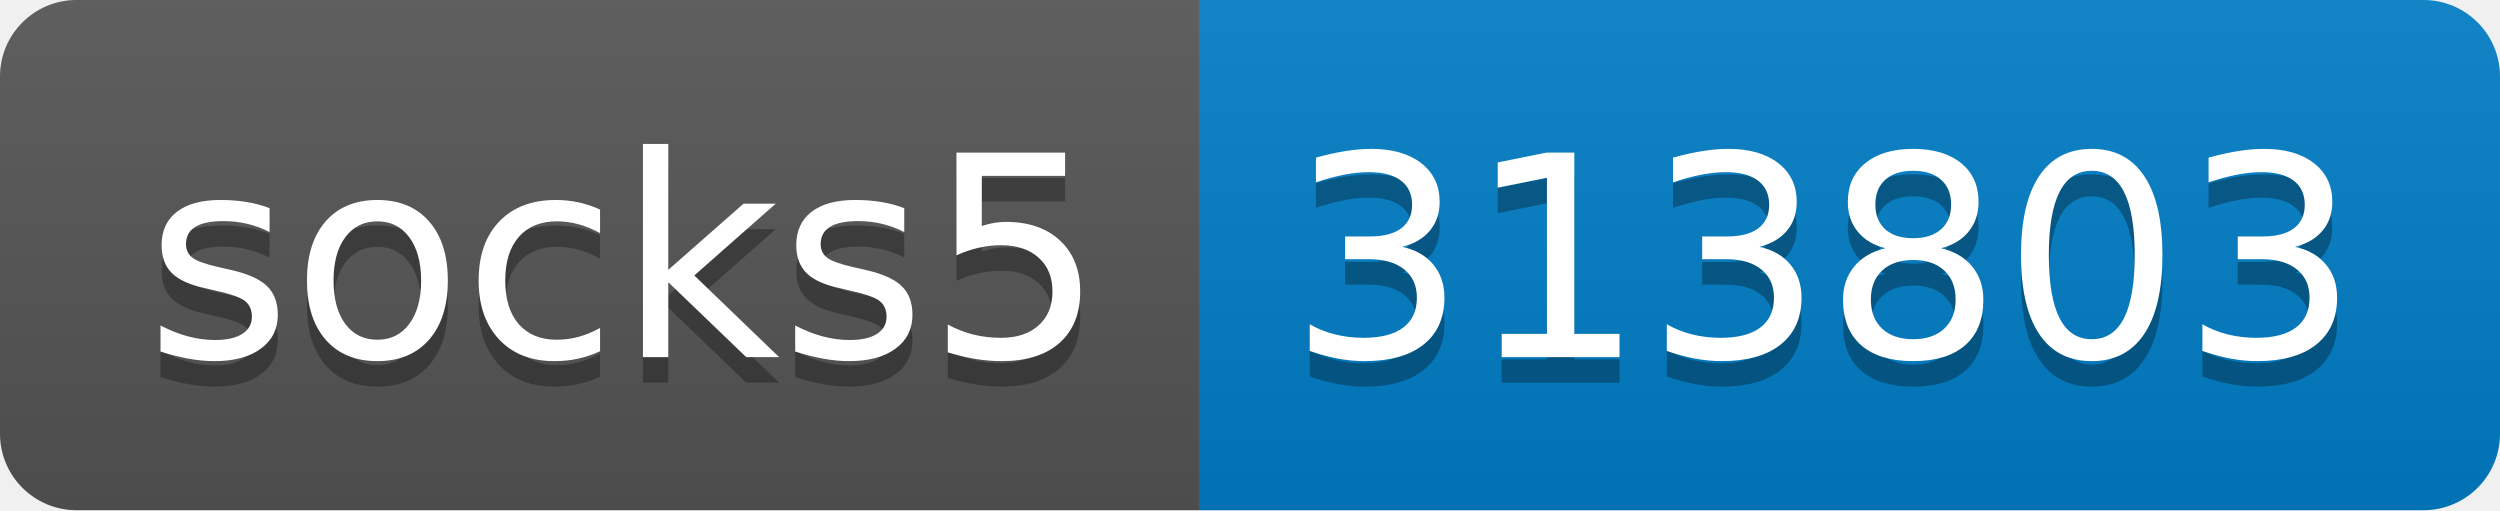
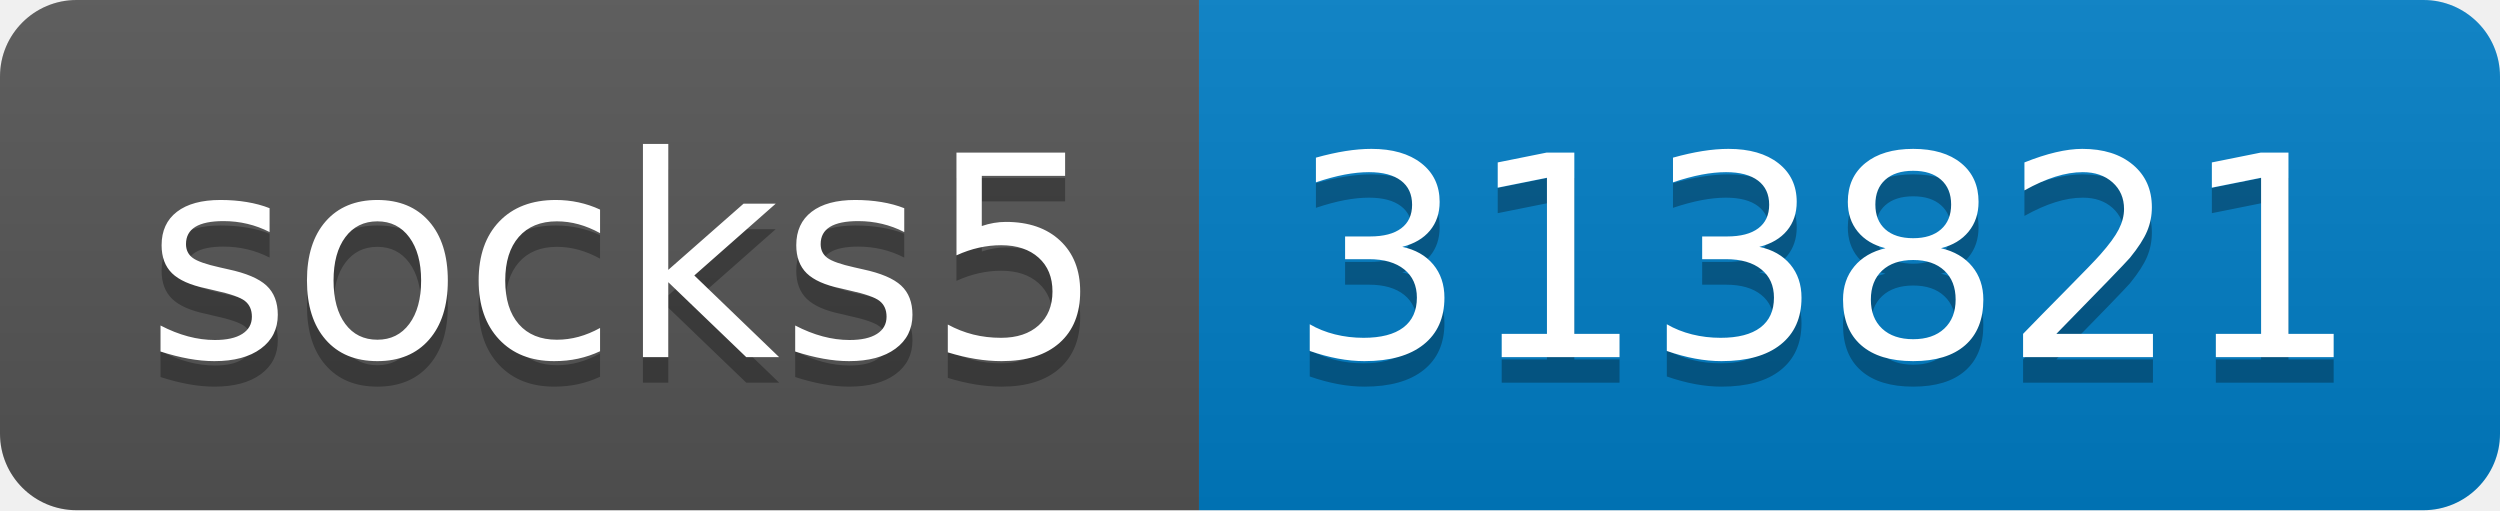
- <svg xmlns="http://www.w3.org/2000/svg" width="98" height="20" role="img" aria-label="socks5: 313803">
+ <svg xmlns="http://www.w3.org/2000/svg" width="98" height="20" role="img" aria-label="socks5: 313821">
  <linearGradient id="s" x2="0" y2="100%">
    <stop offset="0" stop-color="#bbb" stop-opacity=".1" />
    <stop offset="1" stop-opacity=".1" />
  </linearGradient>
  <clipPath id="r">
    <rect width="98" height="20" rx="3" fill="#fff" />
  </clipPath>
  <g clip-path="url(#r)">
    <rect width="47" height="20" fill="#555" />
    <rect x="47" width="51" height="20" fill="#007ec6" />
    <rect width="98" height="20" fill="url(#s)" />
  </g>
  <g fill="#fff" text-anchor="middle" font-family="Verdana,Geneva,DejaVu Sans,sans-serif" text-rendering="geometricPrecision" font-size="110">
    <text aria-hidden="true" x="245" y="150" fill="#010101" fill-opacity=".3" transform="scale(.1)" textLength="370">socks5</text>
    <text x="245" y="140" transform="scale(.1)" fill="#fff" textLength="370">socks5</text>
-     <text aria-hidden="true" x="715" y="150" fill="#010101" fill-opacity=".3" transform="scale(.1)" textLength="410">313803</text>
-     <text x="715" y="140" transform="scale(.1)" fill="#fff" textLength="410">313803</text>
+     <text aria-hidden="true" x="715" y="150" fill="#010101" fill-opacity=".3" transform="scale(.1)" textLength="410">313821</text>
+     <text x="715" y="140" transform="scale(.1)" fill="#fff" textLength="410">313821</text>
  </g>
</svg>
